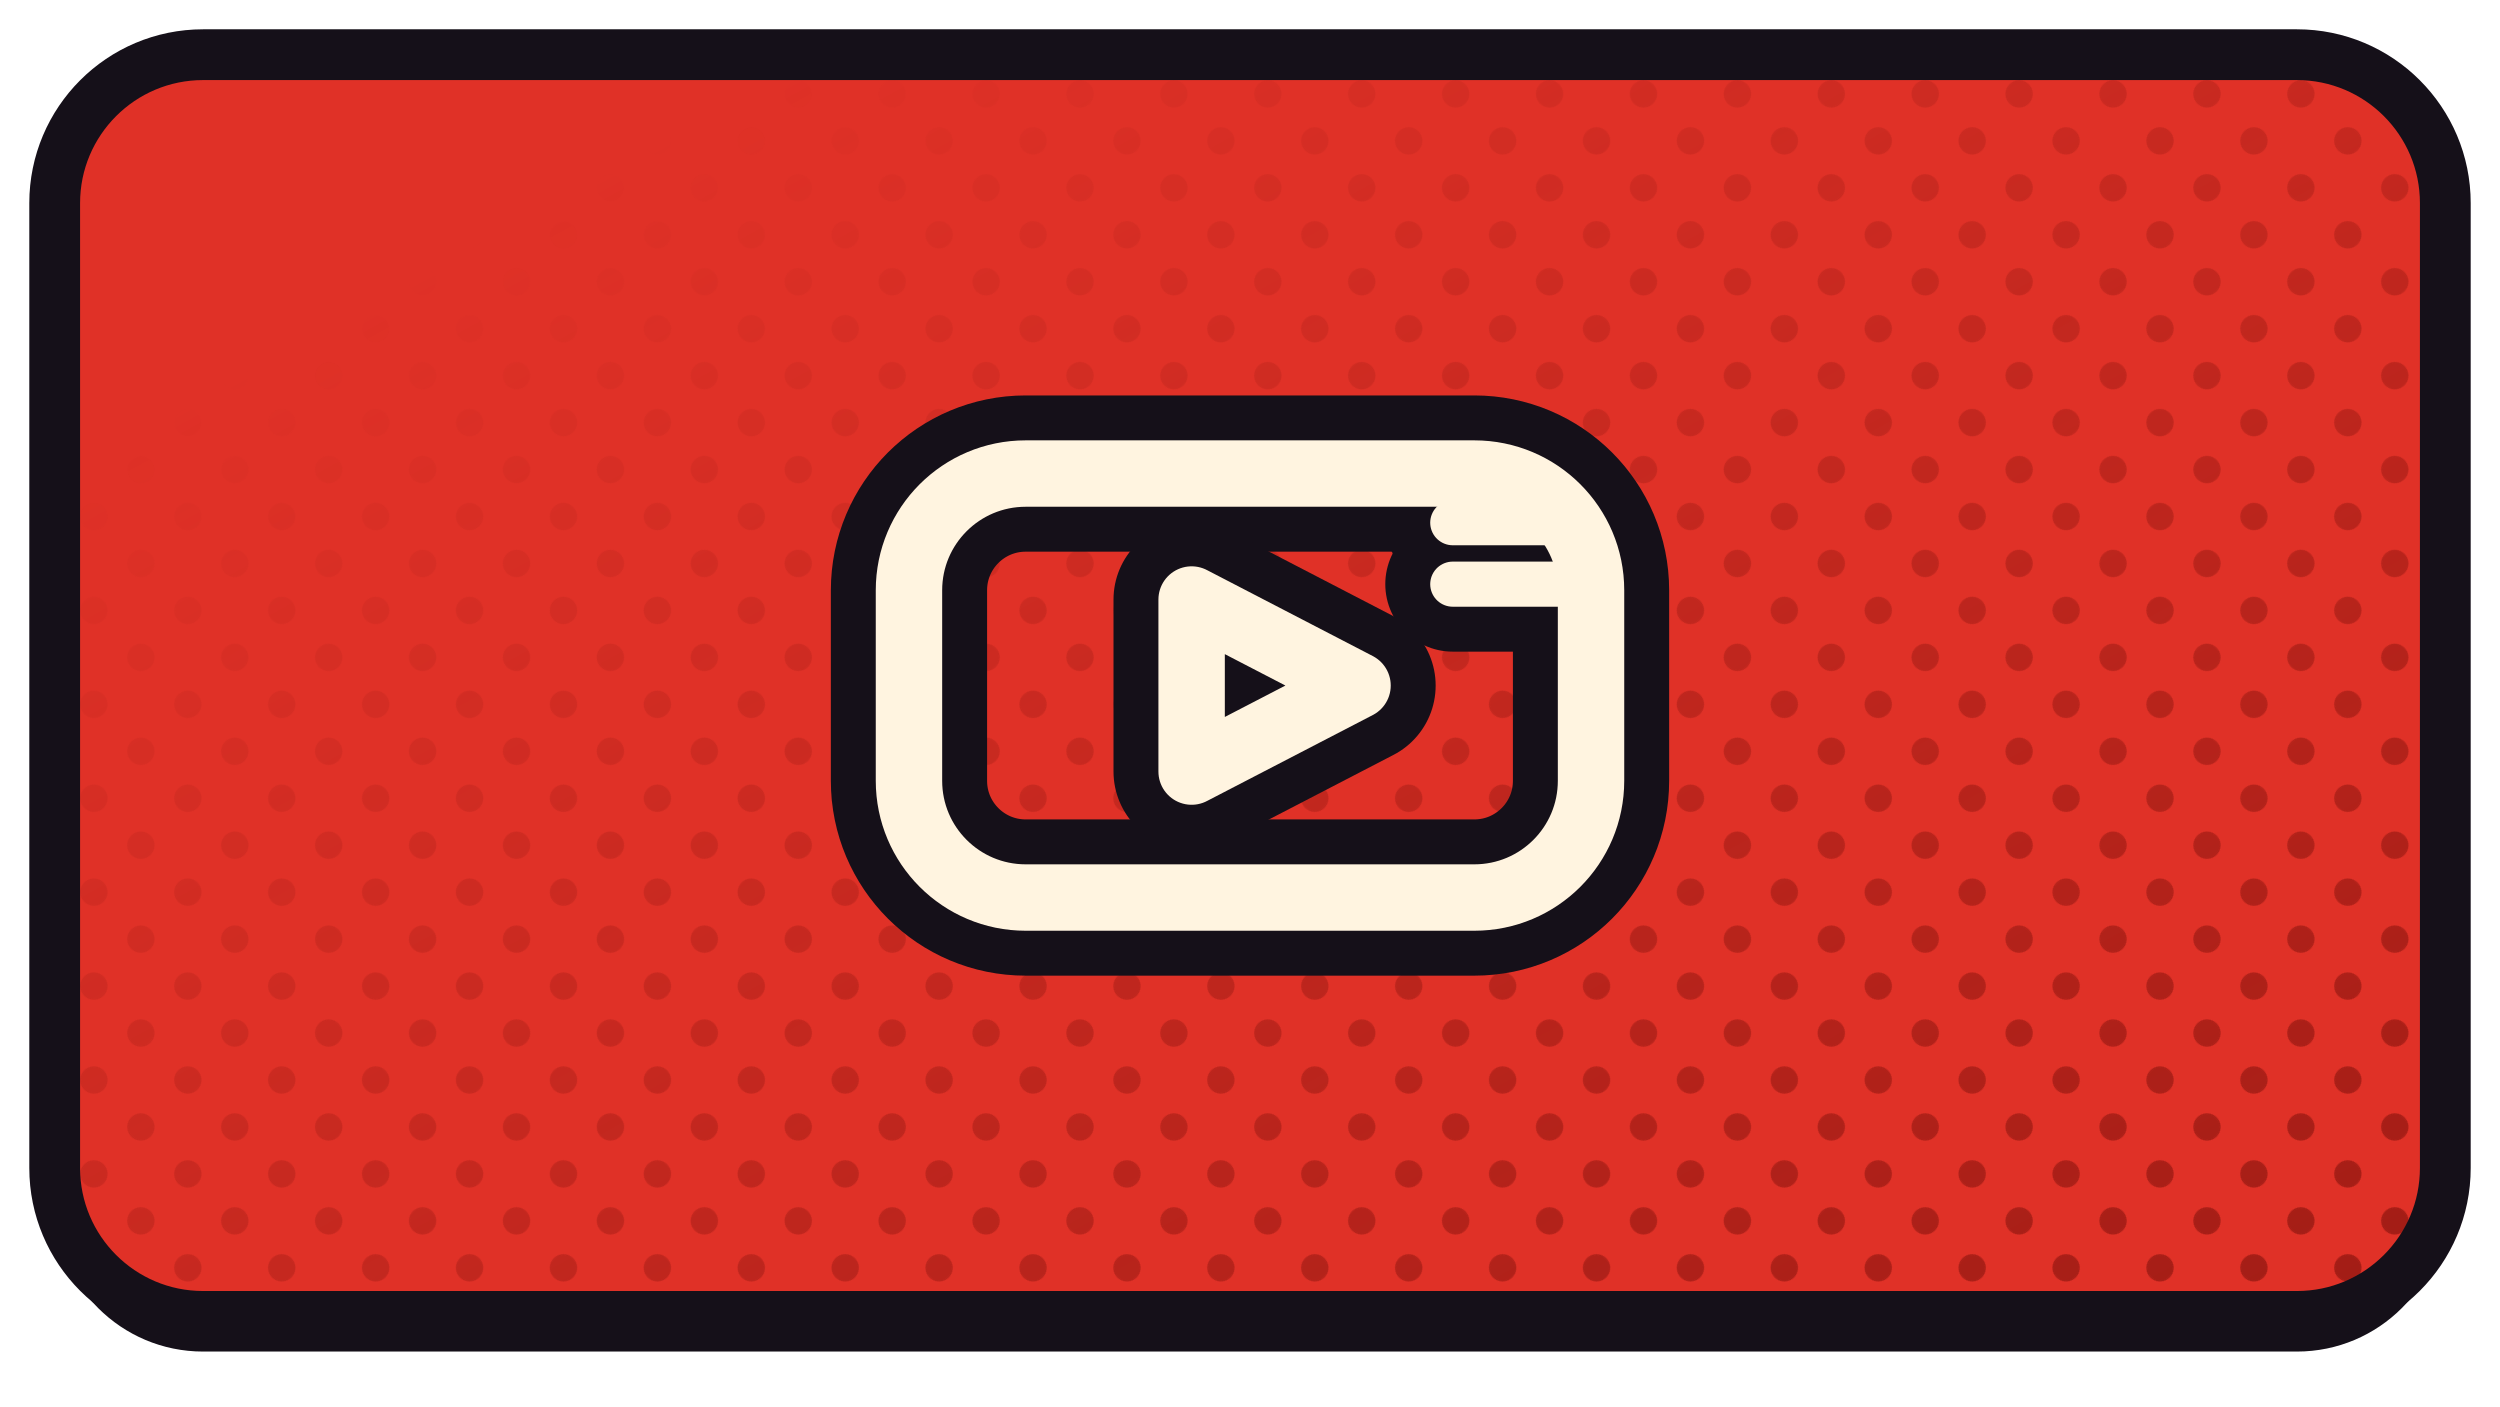
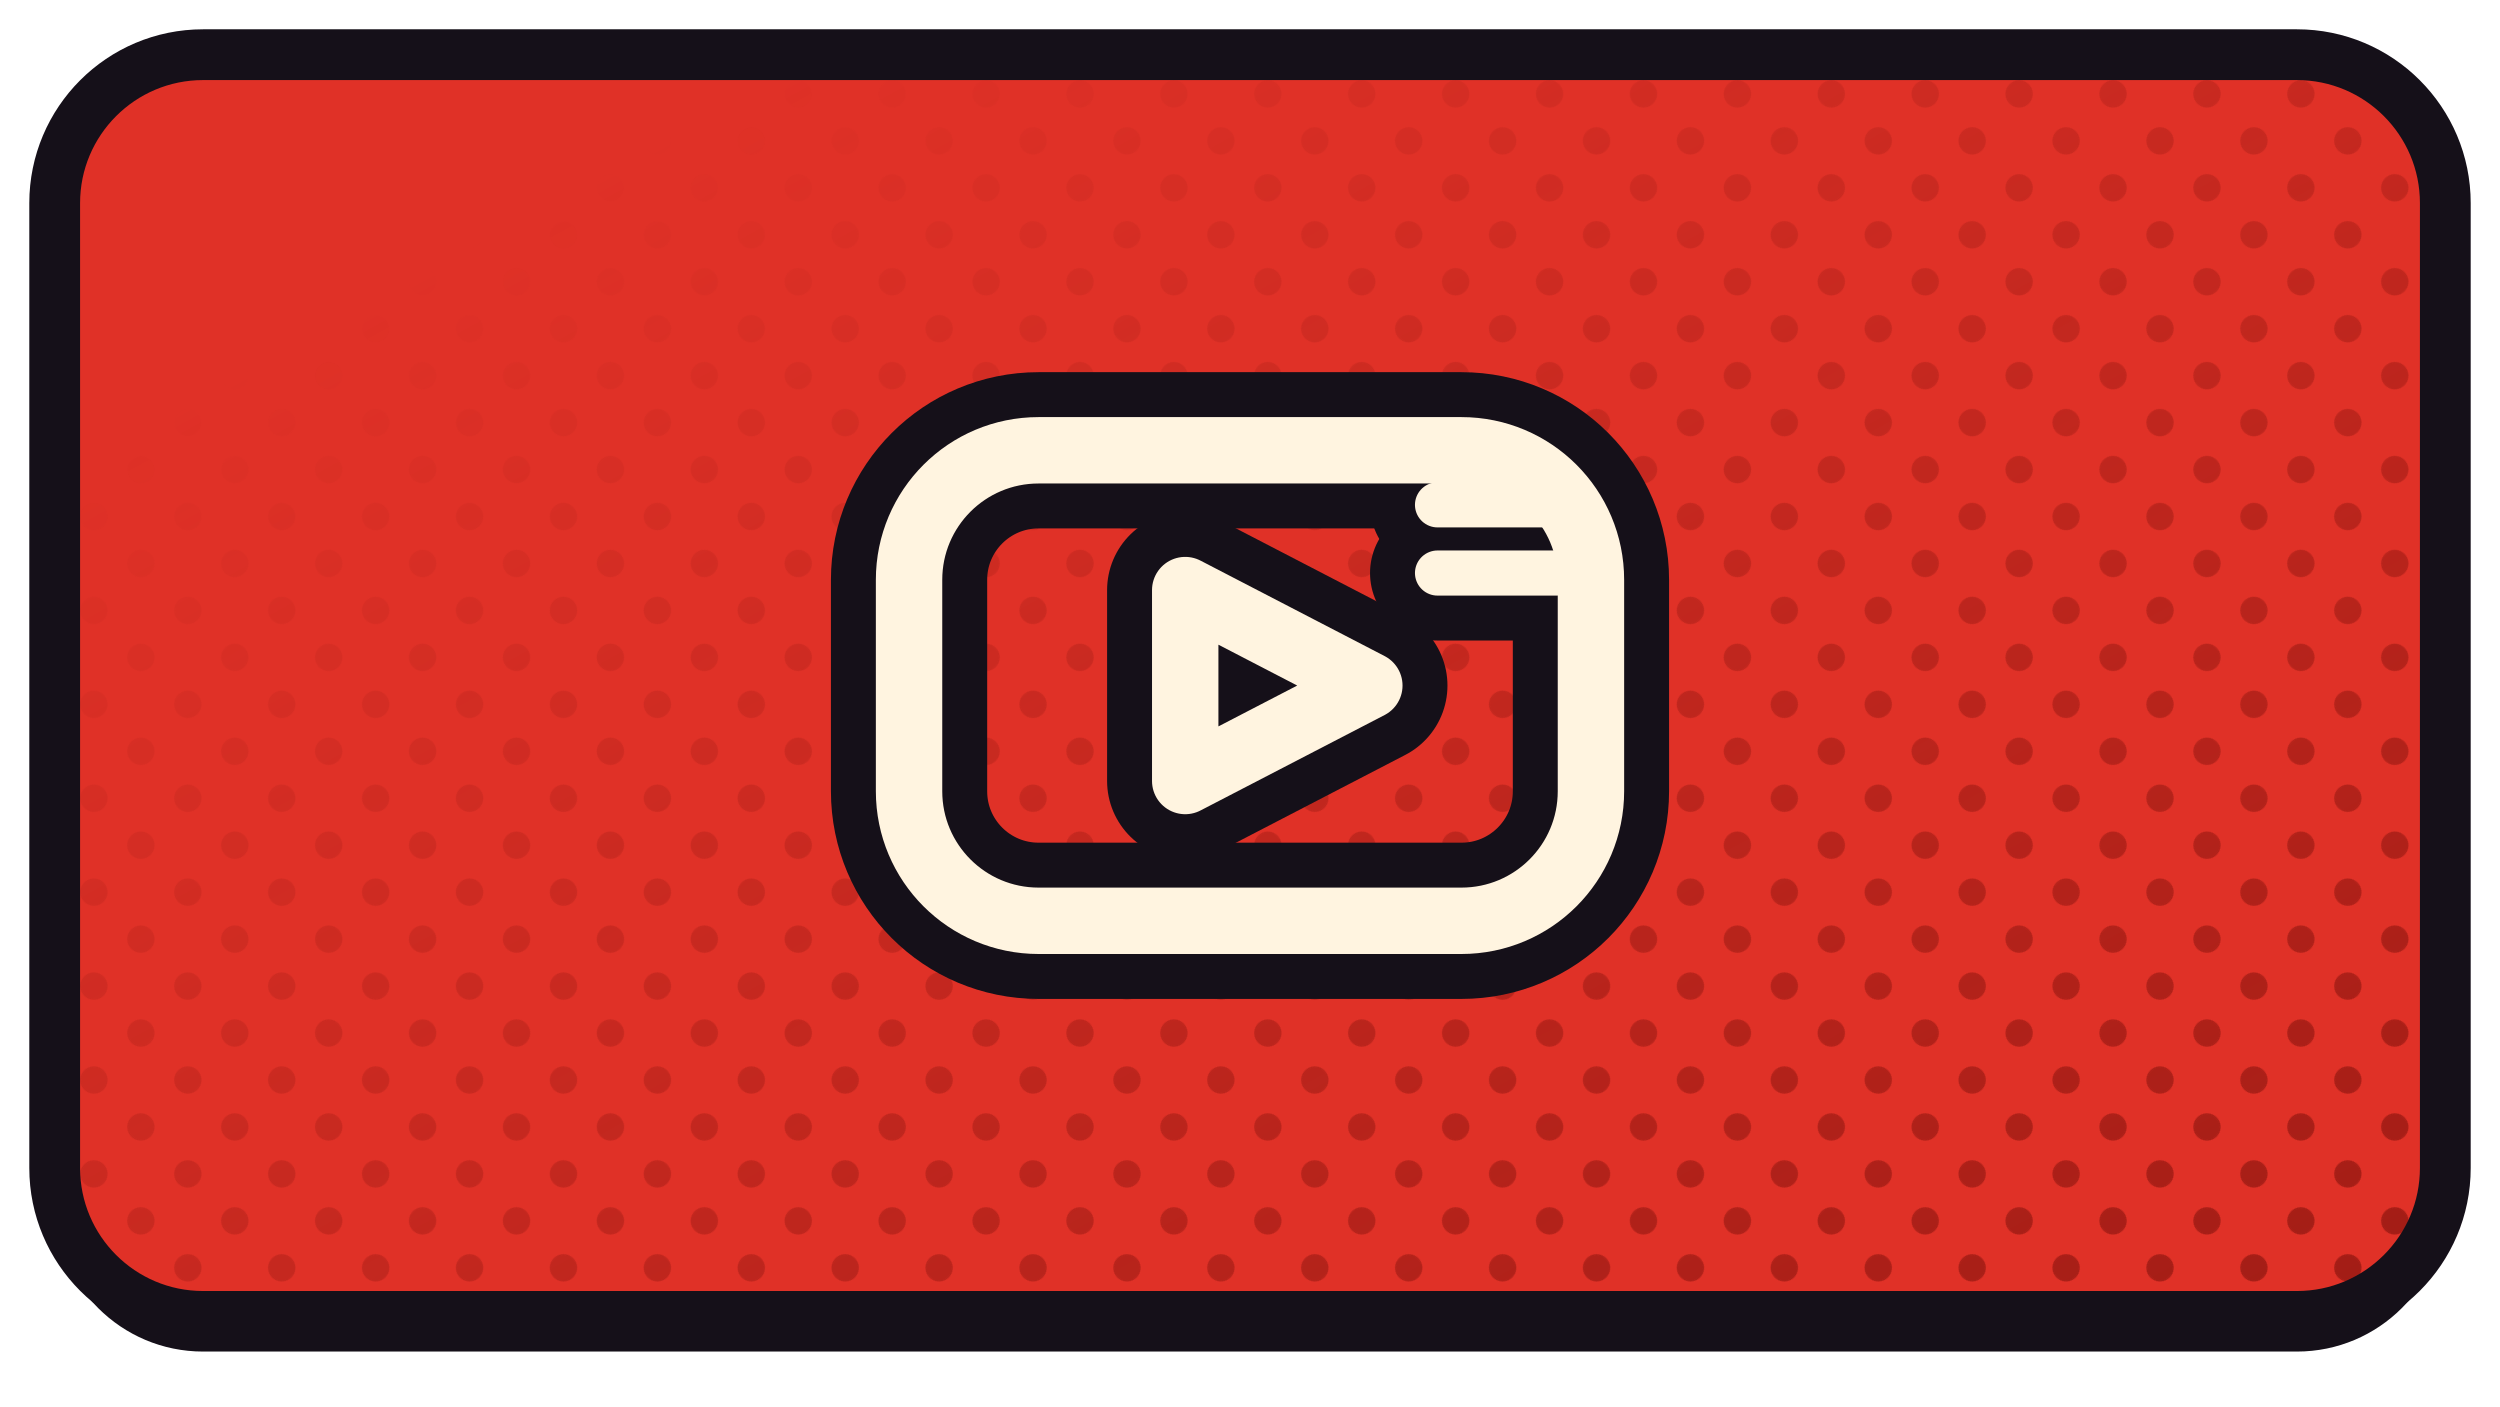
<svg xmlns="http://www.w3.org/2000/svg" xmlns:xlink="http://www.w3.org/1999/xlink" width="1280" height="720" viewBox="0 0 1280 720">
  <defs>
    <path id="fsmarttubenext" d="M 104 28 H 1176 A 76 76 0 0 1 1252 104 V 598 A 76 76 0 0 1 1176 674 H 104 A 76 76 0 0 1 28 598 V 104 A 76 76 0 0 1 104 28 Z" />
    <clipPath id="cpsmarttubenext">
      <use href="#fsmarttubenext" xlink:href="#fsmarttubenext" />
    </clipPath>
    <pattern id="htsmarttubenext" width="34.0" height="34.0" patternUnits="userSpaceOnUse" patternTransform="rotate(45)">
      <circle cx="17.00" cy="17.00" r="7.0" fill="#9D1B14" />
    </pattern>
    <linearGradient id="hgsmarttubenext" x1="0" y1="0" x2="1" y2="1">
      <stop offset="0.18" stop-color="#000000" />
      <stop offset="0.62" stop-color="#8A8A8A" />
      <stop offset="1" stop-color="#FFFFFF" />
    </linearGradient>
    <mask id="hmsmarttubenext">
      <rect x="0" y="0" width="1280" height="720" fill="url(#hgsmarttubenext)" />
    </mask>
  </defs>
  <use href="#fsmarttubenext" xlink:href="#fsmarttubenext" fill="#151019" transform="translate(0,18)" />
  <use href="#fsmarttubenext" xlink:href="#fsmarttubenext" fill="#E03127" />
  <g clip-path="url(#cpsmarttubenext)">
    <rect width="1280" height="720" fill="url(#htsmarttubenext)" mask="url(#hmsmarttubenext)" />
  </g>
  <use href="#fsmarttubenext" xlink:href="#fsmarttubenext" fill="none" stroke="#151019" stroke-width="26" stroke-linejoin="round" />
  <g transform="translate(640.0,351.0)">
-     <g transform="scale(0.78652) translate(-256.00,-256.00)">
-       <path d="M 110 118 L 402 118 C 444 118 478 152 478 194 L 478 318 C 478 360 444 394 402 394 L 110 394 C 68 394 34 360 34 318 L 34 194 C 34 152 68 118 110 118 Z" fill="none" stroke="#151019" stroke-width="101.71" stroke-linecap="round" stroke-linejoin="round" />
-       <path d="M 218 200 L 218 312 L 326 256 Z" fill="none" stroke="#151019" stroke-width="101.71" stroke-linecap="round" stroke-linejoin="round" />
-       <path d="M 388 150 L 458 150" fill="none" stroke="#151019" stroke-width="87.86" stroke-linecap="round" stroke-linejoin="round" />
-       <path d="M 388 190 L 458 190" fill="none" stroke="#151019" stroke-width="87.86" stroke-linecap="round" stroke-linejoin="round" />
-       <path d="M 110 118 L 402 118 C 444 118 478 152 478 194 L 478 318 C 478 360 444 394 402 394 L 110 394 C 68 394 34 360 34 318 L 34 194 C 34 152 68 118 110 118 Z" fill="none" stroke="#FFF4E0" stroke-width="43.23" stroke-linecap="round" stroke-linejoin="round" />
-       <path d="M 218 200 L 218 312 L 326 256 Z" fill="none" stroke="#FFF4E0" stroke-width="43.23" stroke-linecap="round" stroke-linejoin="round" />
-       <path d="M 388 150 L 458 150" fill="none" stroke="#FFF4E0" stroke-width="29.37" stroke-linecap="round" stroke-linejoin="round" />
-       <path d="M 388 190 L 458 190" fill="none" stroke="#FFF4E0" stroke-width="29.37" stroke-linecap="round" stroke-linejoin="round" />
+     <g transform="scale(0.87282) translate(-256.00,-256.00)">
+       <path d="M 132 118 L 380 118 C 422 118 456 152 456 194 L 456 318 C 456 360 422 394 380 394 L 132 394 C 90 394 56 360 56 318 L 56 194 C 56 152 90 118 132 118 Z" fill="none" stroke="#151019" stroke-width="91.66" stroke-linecap="round" stroke-linejoin="round" />
+       <path d="M 218 200 L 218 312 L 326 256 Z" fill="none" stroke="#151019" stroke-width="91.66" stroke-linecap="round" stroke-linejoin="round" />
+       <path d="M 366 150 L 436 150" fill="none" stroke="#151019" stroke-width="79.17" stroke-linecap="round" stroke-linejoin="round" />
+       <path d="M 366 190 L 436 190" fill="none" stroke="#151019" stroke-width="79.17" stroke-linecap="round" stroke-linejoin="round" />
+       <path d="M 132 118 L 380 118 C 422 118 456 152 456 194 L 456 318 C 456 360 422 394 380 394 L 132 394 C 90 394 56 360 56 318 L 56 194 C 56 152 90 118 132 118 Z" fill="none" stroke="#FFF4E0" stroke-width="38.95" stroke-linecap="round" stroke-linejoin="round" />
+       <path d="M 218 200 L 218 312 L 326 256 Z" fill="none" stroke="#FFF4E0" stroke-width="38.95" stroke-linecap="round" stroke-linejoin="round" />
+       <path d="M 366 150 L 436 150" fill="none" stroke="#FFF4E0" stroke-width="26.47" stroke-linecap="round" stroke-linejoin="round" />
+       <path d="M 366 190 L 436 190" fill="none" stroke="#FFF4E0" stroke-width="26.47" stroke-linecap="round" stroke-linejoin="round" />
    </g>
  </g>
</svg>
